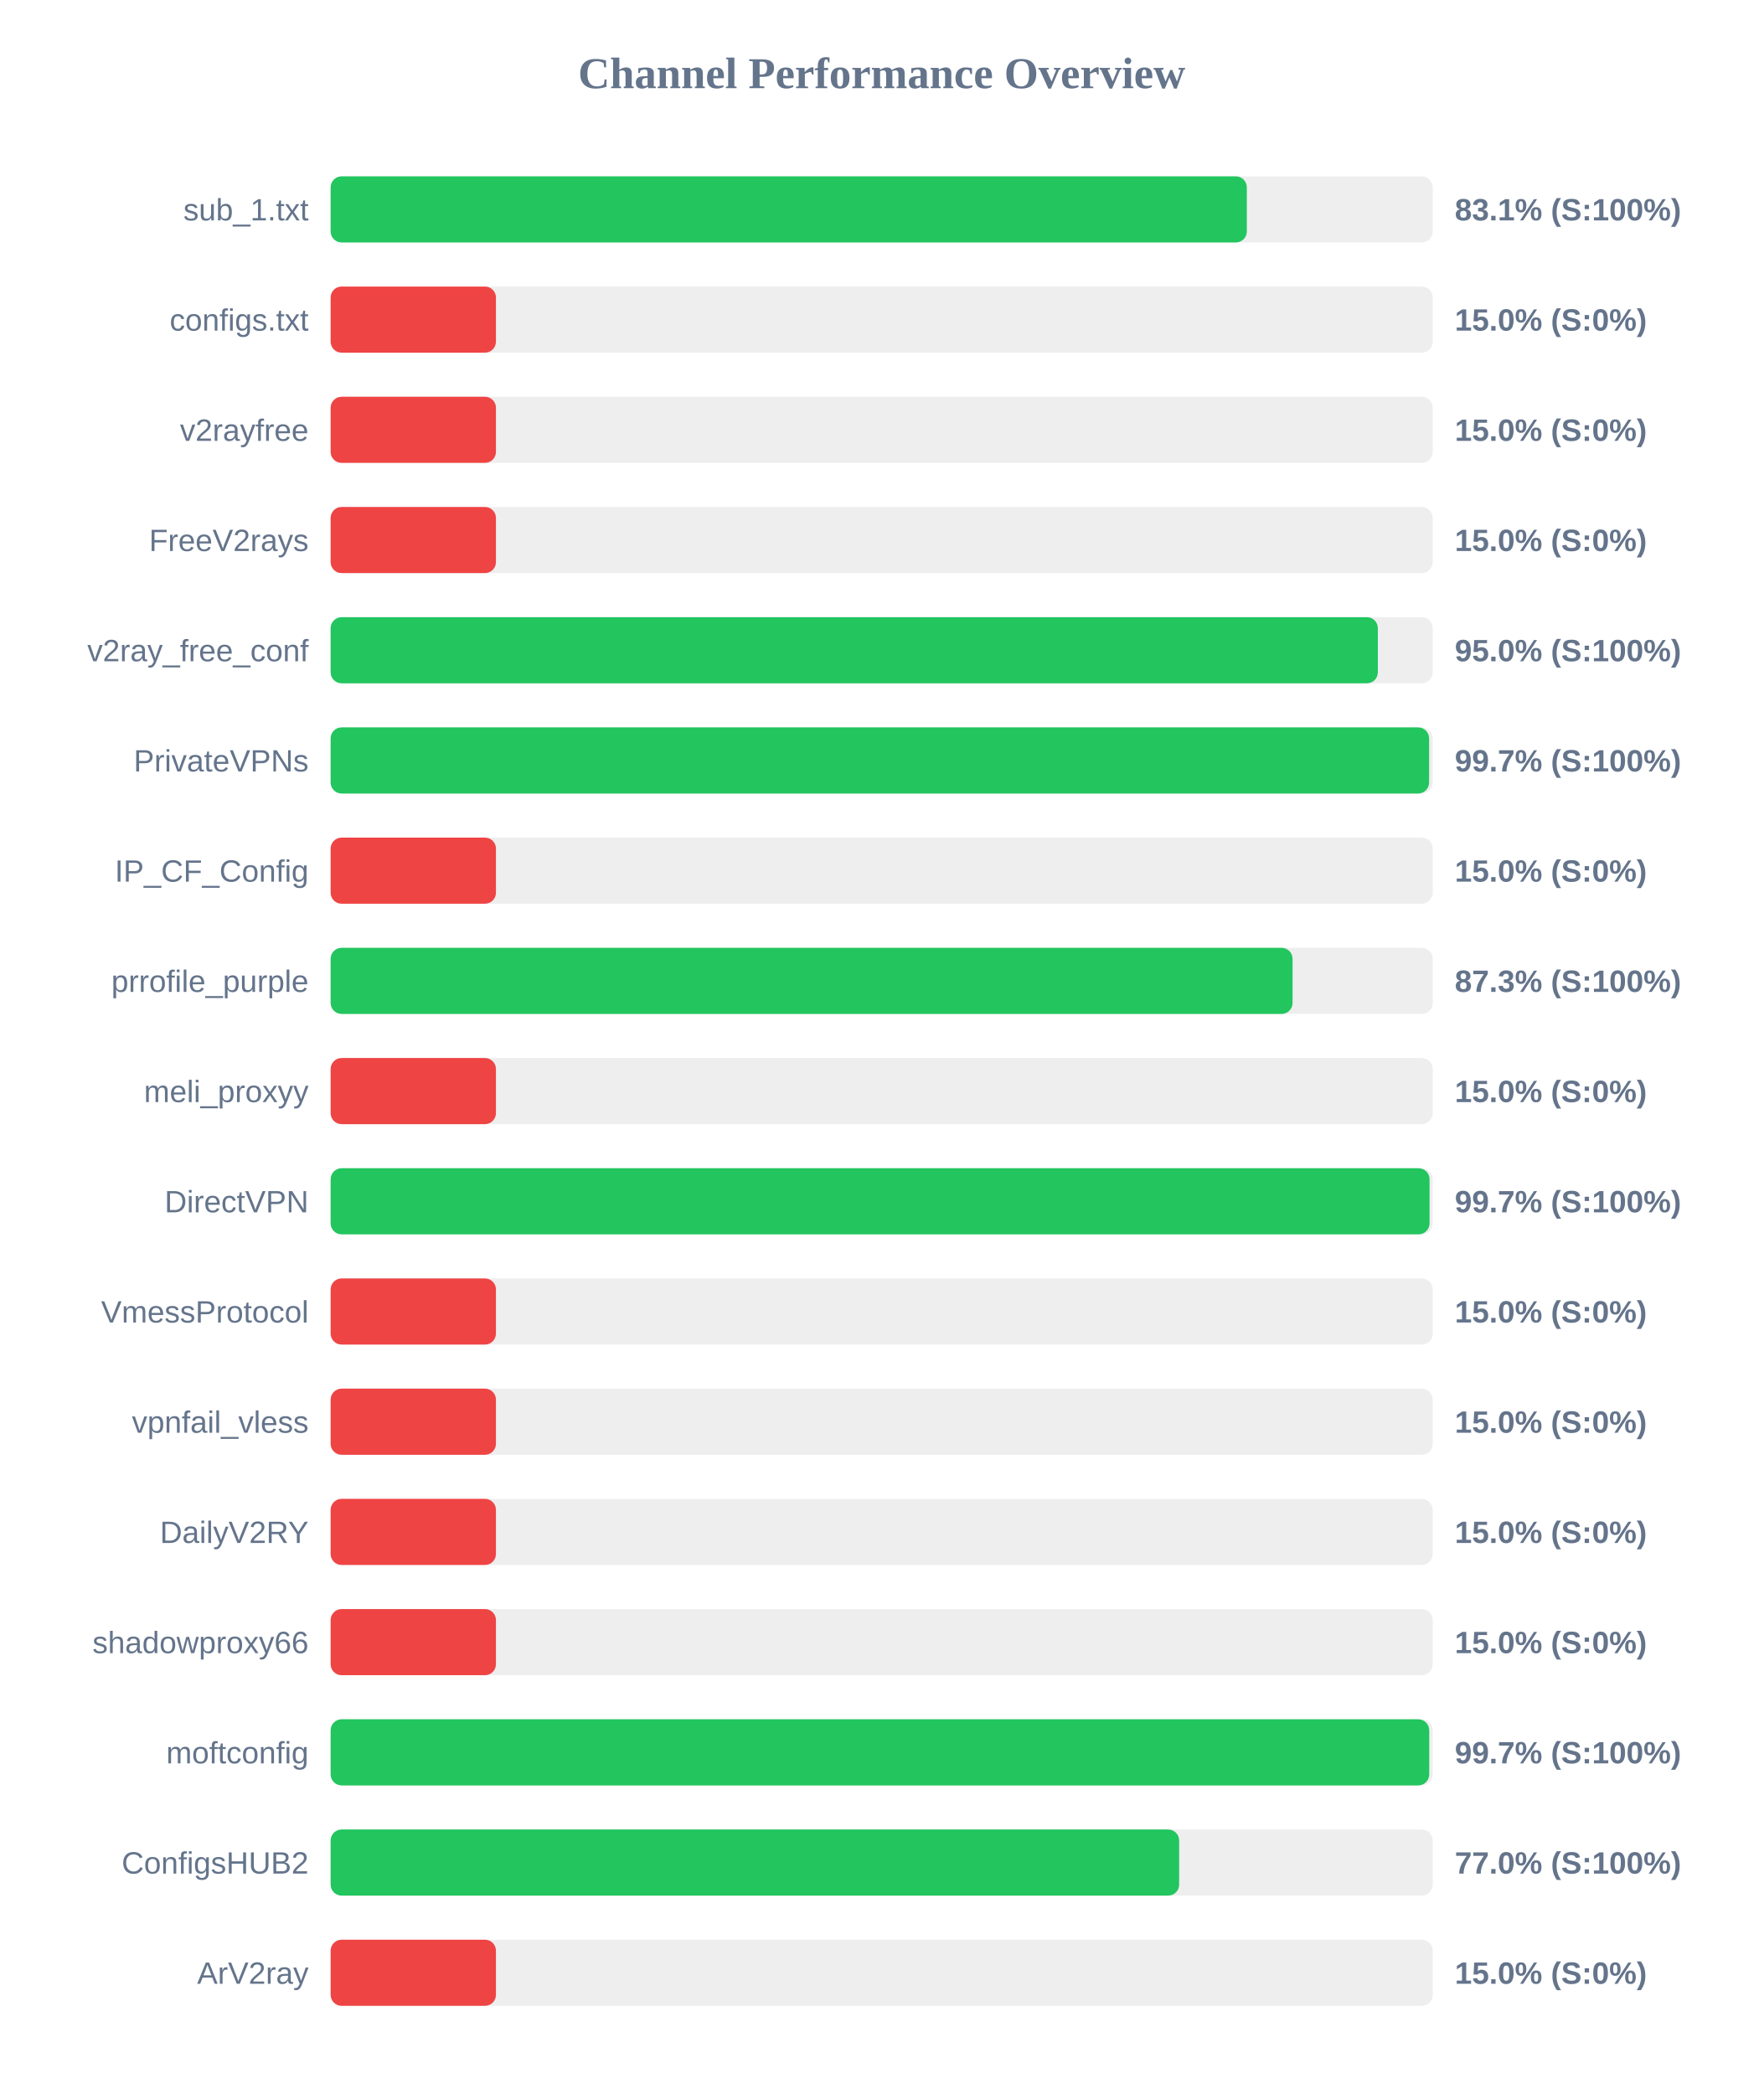
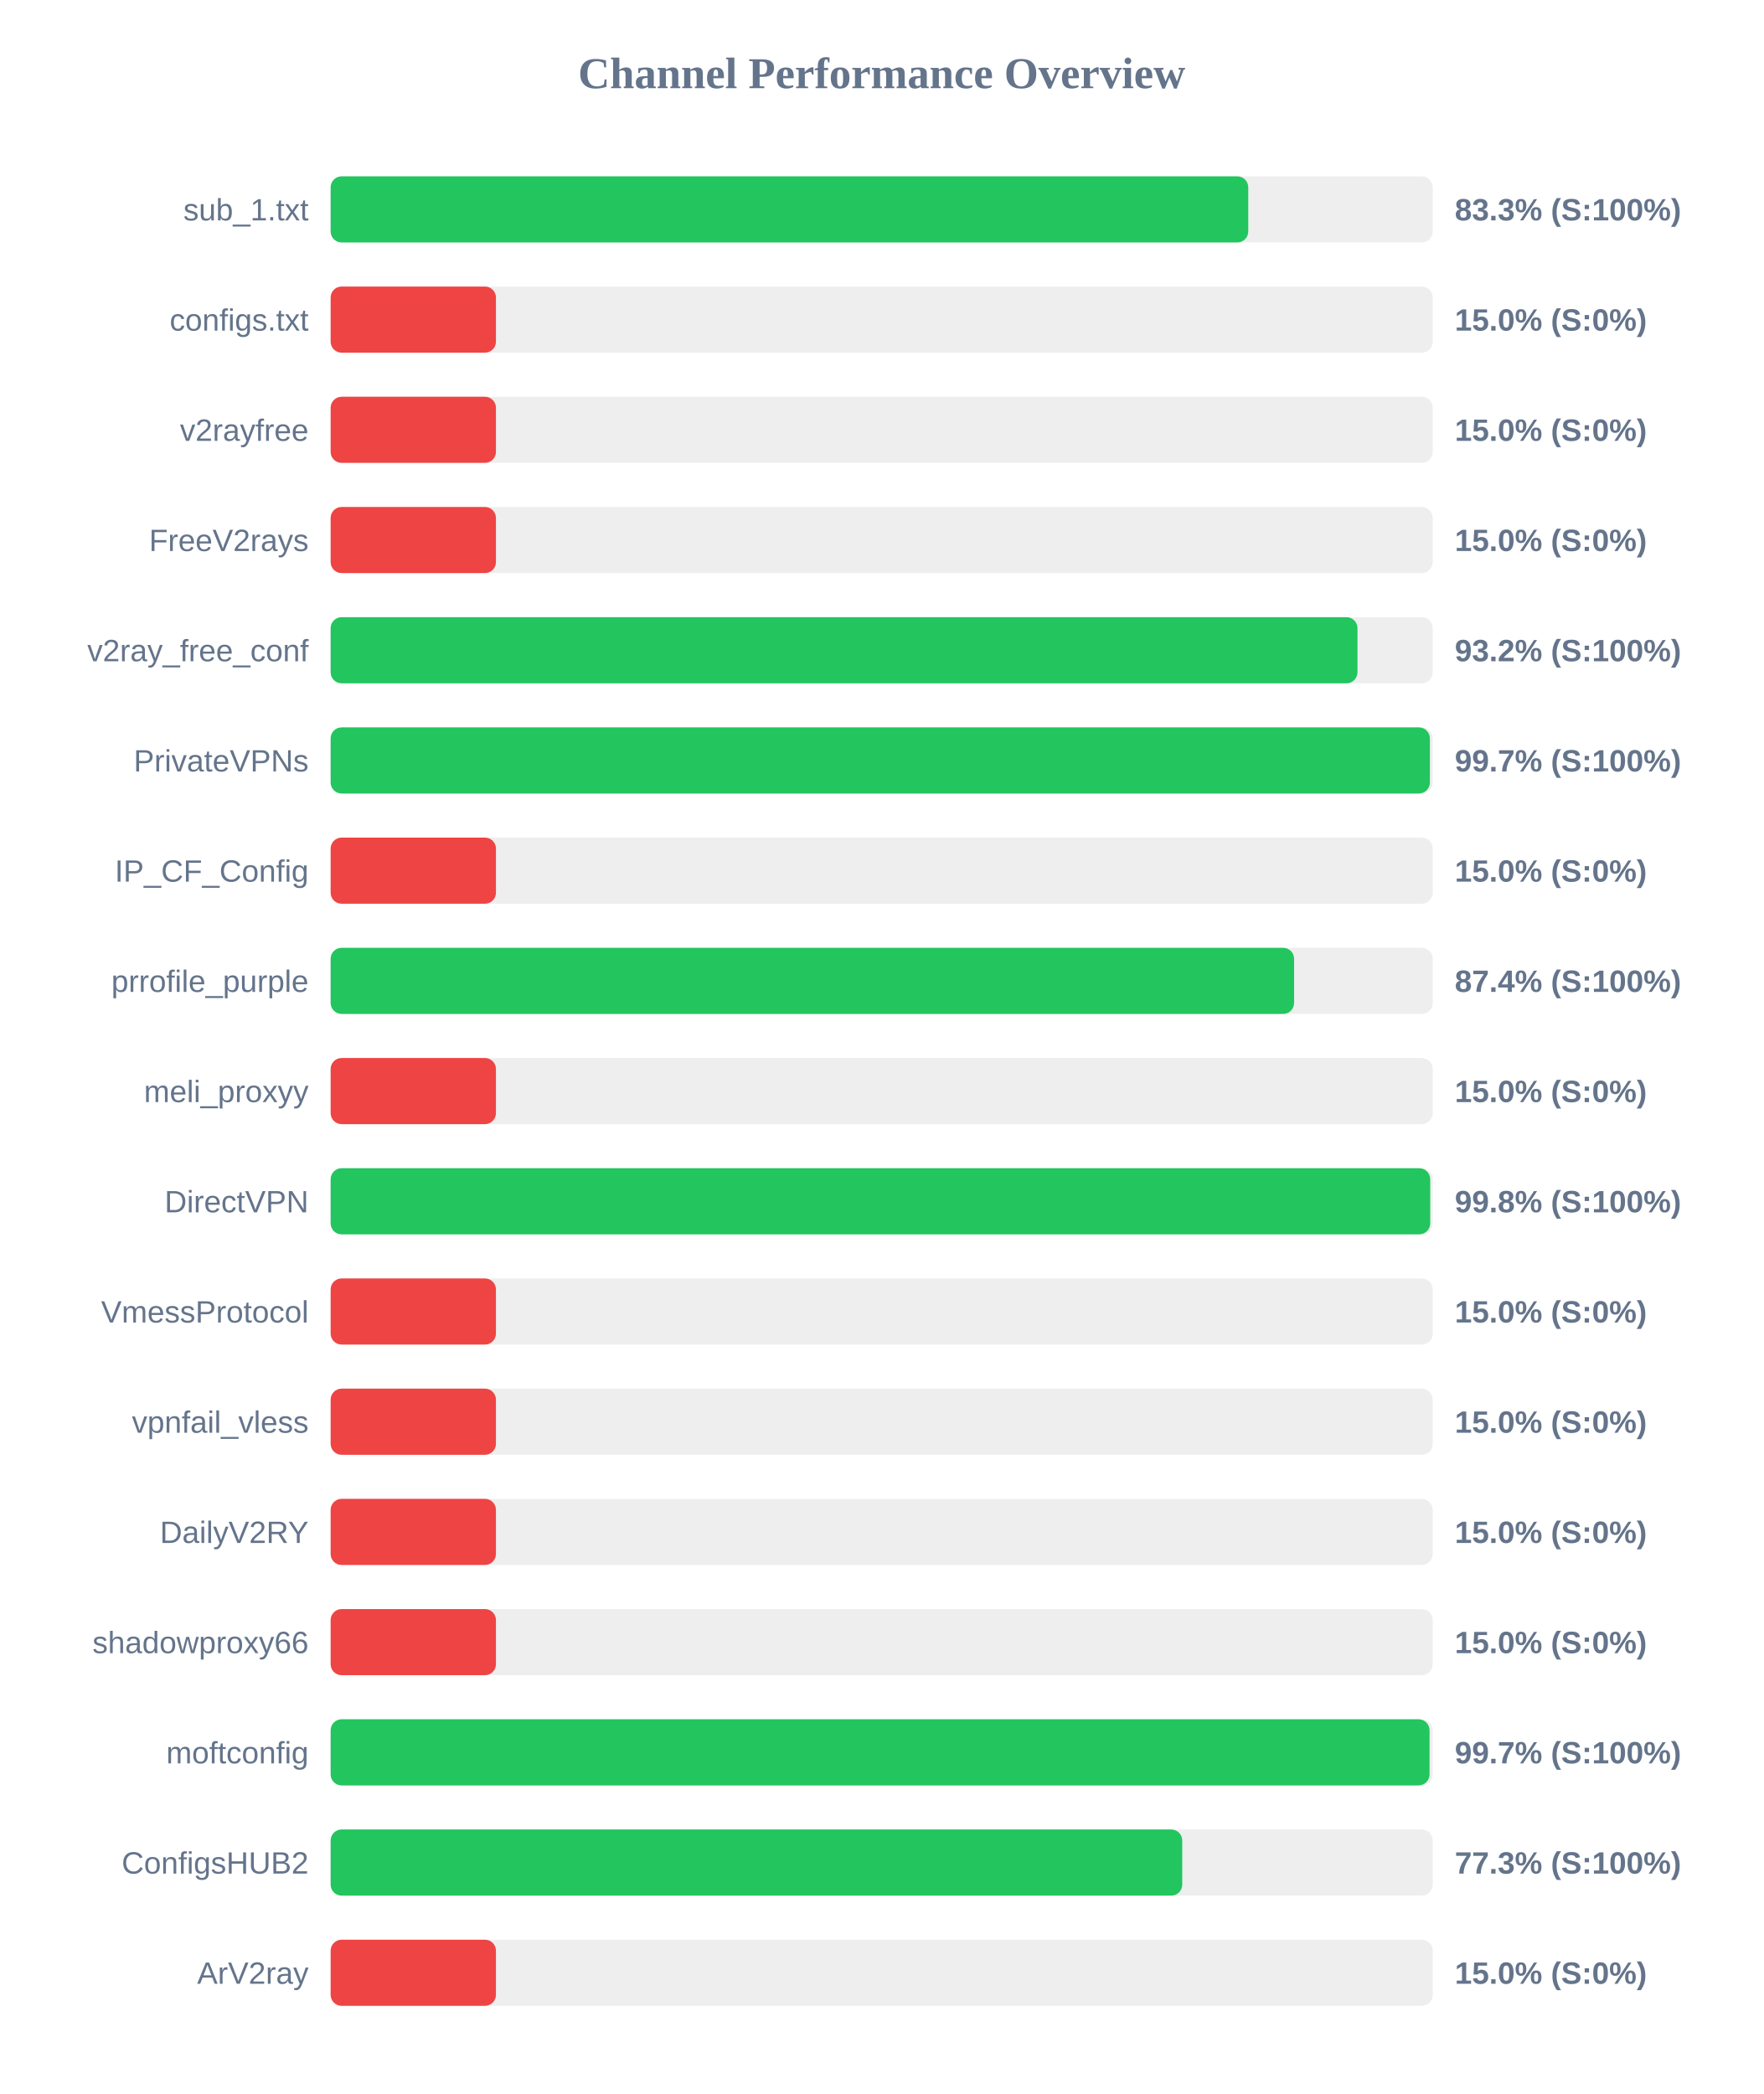
<svg xmlns="http://www.w3.org/2000/svg" width="800" height="950" version="1.1">
  <style>
        .row { font: 14px Arial; fill: #64748b; }
        .score { font: bold 14px Arial; fill: #64748b; }
    </style>
  <text x="400" y="40" text-anchor="middle" font-size="20px" font-weight="bold" fill="#64748b">Channel Performance Overview</text>
  <rect x="150" y="80" width="500" height="30" fill="#eee" rx="5" />
-   <rect x="150" y="80" width="415.65" height="30" fill="#22c55e" rx="5" />
+   <rect x="150" y="80" width="416.3" height="30" fill="#22c55e" rx="5" />
  <text x="140" y="100" text-anchor="end" class="row">sub_1.txt</text>
-   <text x="660" y="100" text-anchor="start" class="score">83.1% (S:100%)</text>
+   <text x="660" y="100" text-anchor="start" class="score">83.3% (S:100%)</text>
  <rect x="150" y="130" width="500" height="30" fill="#eee" rx="5" />
  <rect x="150" y="130" width="75.0" height="30" fill="#ef4444" rx="5" />
  <text x="140" y="150" text-anchor="end" class="row">configs.txt</text>
  <text x="660" y="150" text-anchor="start" class="score">15.0% (S:0%)</text>
  <rect x="150" y="180" width="500" height="30" fill="#eee" rx="5" />
  <rect x="150" y="180" width="75.0" height="30" fill="#ef4444" rx="5" />
  <text x="140" y="200" text-anchor="end" class="row">v2rayfree</text>
  <text x="660" y="200" text-anchor="start" class="score">15.0% (S:0%)</text>
  <rect x="150" y="230" width="500" height="30" fill="#eee" rx="5" />
  <rect x="150" y="230" width="75.0" height="30" fill="#ef4444" rx="5" />
  <text x="140" y="250" text-anchor="end" class="row">FreeV2rays</text>
  <text x="660" y="250" text-anchor="start" class="score">15.0% (S:0%)</text>
  <rect x="150" y="280" width="500" height="30" fill="#eee" rx="5" />
-   <rect x="150" y="280" width="475.1" height="30" fill="#22c55e" rx="5" />
+   <rect x="150" y="280" width="465.85" height="30" fill="#22c55e" rx="5" />
  <text x="140" y="300" text-anchor="end" class="row">v2ray_free_conf</text>
-   <text x="660" y="300" text-anchor="start" class="score">95.0% (S:100%)</text>
+   <text x="660" y="300" text-anchor="start" class="score">93.2% (S:100%)</text>
  <rect x="150" y="330" width="500" height="30" fill="#eee" rx="5" />
-   <rect x="150" y="330" width="498.35" height="30" fill="#22c55e" rx="5" />
+   <rect x="150" y="330" width="498.7" height="30" fill="#22c55e" rx="5" />
  <text x="140" y="350" text-anchor="end" class="row">PrivateVPNs</text>
  <text x="660" y="350" text-anchor="start" class="score">99.7% (S:100%)</text>
  <rect x="150" y="380" width="500" height="30" fill="#eee" rx="5" />
  <rect x="150" y="380" width="75.0" height="30" fill="#ef4444" rx="5" />
  <text x="140" y="400" text-anchor="end" class="row">IP_CF_Config</text>
  <text x="660" y="400" text-anchor="start" class="score">15.0% (S:0%)</text>
  <rect x="150" y="430" width="500" height="30" fill="#eee" rx="5" />
-   <rect x="150" y="430" width="436.4" height="30" fill="#22c55e" rx="5" />
+   <rect x="150" y="430" width="437.1" height="30" fill="#22c55e" rx="5" />
  <text x="140" y="450" text-anchor="end" class="row">prrofile_purple</text>
-   <text x="660" y="450" text-anchor="start" class="score">87.3% (S:100%)</text>
+   <text x="660" y="450" text-anchor="start" class="score">87.4% (S:100%)</text>
  <rect x="150" y="480" width="500" height="30" fill="#eee" rx="5" />
  <rect x="150" y="480" width="75.0" height="30" fill="#ef4444" rx="5" />
  <text x="140" y="500" text-anchor="end" class="row">meli_proxyy</text>
  <text x="660" y="500" text-anchor="start" class="score">15.0% (S:0%)</text>
  <rect x="150" y="530" width="500" height="30" fill="#eee" rx="5" />
-   <rect x="150" y="530" width="498.55" height="30" fill="#22c55e" rx="5" />
+   <rect x="150" y="530" width="498.85" height="30" fill="#22c55e" rx="5" />
  <text x="140" y="550" text-anchor="end" class="row">DirectVPN</text>
-   <text x="660" y="550" text-anchor="start" class="score">99.7% (S:100%)</text>
+   <text x="660" y="550" text-anchor="start" class="score">99.8% (S:100%)</text>
  <rect x="150" y="580" width="500" height="30" fill="#eee" rx="5" />
  <rect x="150" y="580" width="75.0" height="30" fill="#ef4444" rx="5" />
  <text x="140" y="600" text-anchor="end" class="row">VmessProtocol</text>
  <text x="660" y="600" text-anchor="start" class="score">15.0% (S:0%)</text>
  <rect x="150" y="630" width="500" height="30" fill="#eee" rx="5" />
  <rect x="150" y="630" width="75.0" height="30" fill="#ef4444" rx="5" />
  <text x="140" y="650" text-anchor="end" class="row">vpnfail_vless</text>
  <text x="660" y="650" text-anchor="start" class="score">15.0% (S:0%)</text>
  <rect x="150" y="680" width="500" height="30" fill="#eee" rx="5" />
  <rect x="150" y="680" width="75.0" height="30" fill="#ef4444" rx="5" />
  <text x="140" y="700" text-anchor="end" class="row">DailyV2RY</text>
  <text x="660" y="700" text-anchor="start" class="score">15.0% (S:0%)</text>
  <rect x="150" y="730" width="500" height="30" fill="#eee" rx="5" />
  <rect x="150" y="730" width="75.0" height="30" fill="#ef4444" rx="5" />
  <text x="140" y="750" text-anchor="end" class="row">shadowproxy66</text>
  <text x="660" y="750" text-anchor="start" class="score">15.0% (S:0%)</text>
  <rect x="150" y="780" width="500" height="30" fill="#eee" rx="5" />
-   <rect x="150" y="780" width="498.4" height="30" fill="#22c55e" rx="5" />
+   <rect x="150" y="780" width="498.55" height="30" fill="#22c55e" rx="5" />
  <text x="140" y="800" text-anchor="end" class="row">moftconfig</text>
  <text x="660" y="800" text-anchor="start" class="score">99.7% (S:100%)</text>
  <rect x="150" y="830" width="500" height="30" fill="#eee" rx="5" />
-   <rect x="150" y="830" width="384.95" height="30" fill="#22c55e" rx="5" />
+   <rect x="150" y="830" width="386.35" height="30" fill="#22c55e" rx="5" />
  <text x="140" y="850" text-anchor="end" class="row">ConfigsHUB2</text>
-   <text x="660" y="850" text-anchor="start" class="score">77.0% (S:100%)</text>
+   <text x="660" y="850" text-anchor="start" class="score">77.3% (S:100%)</text>
  <rect x="150" y="880" width="500" height="30" fill="#eee" rx="5" />
  <rect x="150" y="880" width="75.0" height="30" fill="#ef4444" rx="5" />
  <text x="140" y="900" text-anchor="end" class="row">ArV2ray</text>
  <text x="660" y="900" text-anchor="start" class="score">15.0% (S:0%)</text>
</svg>
